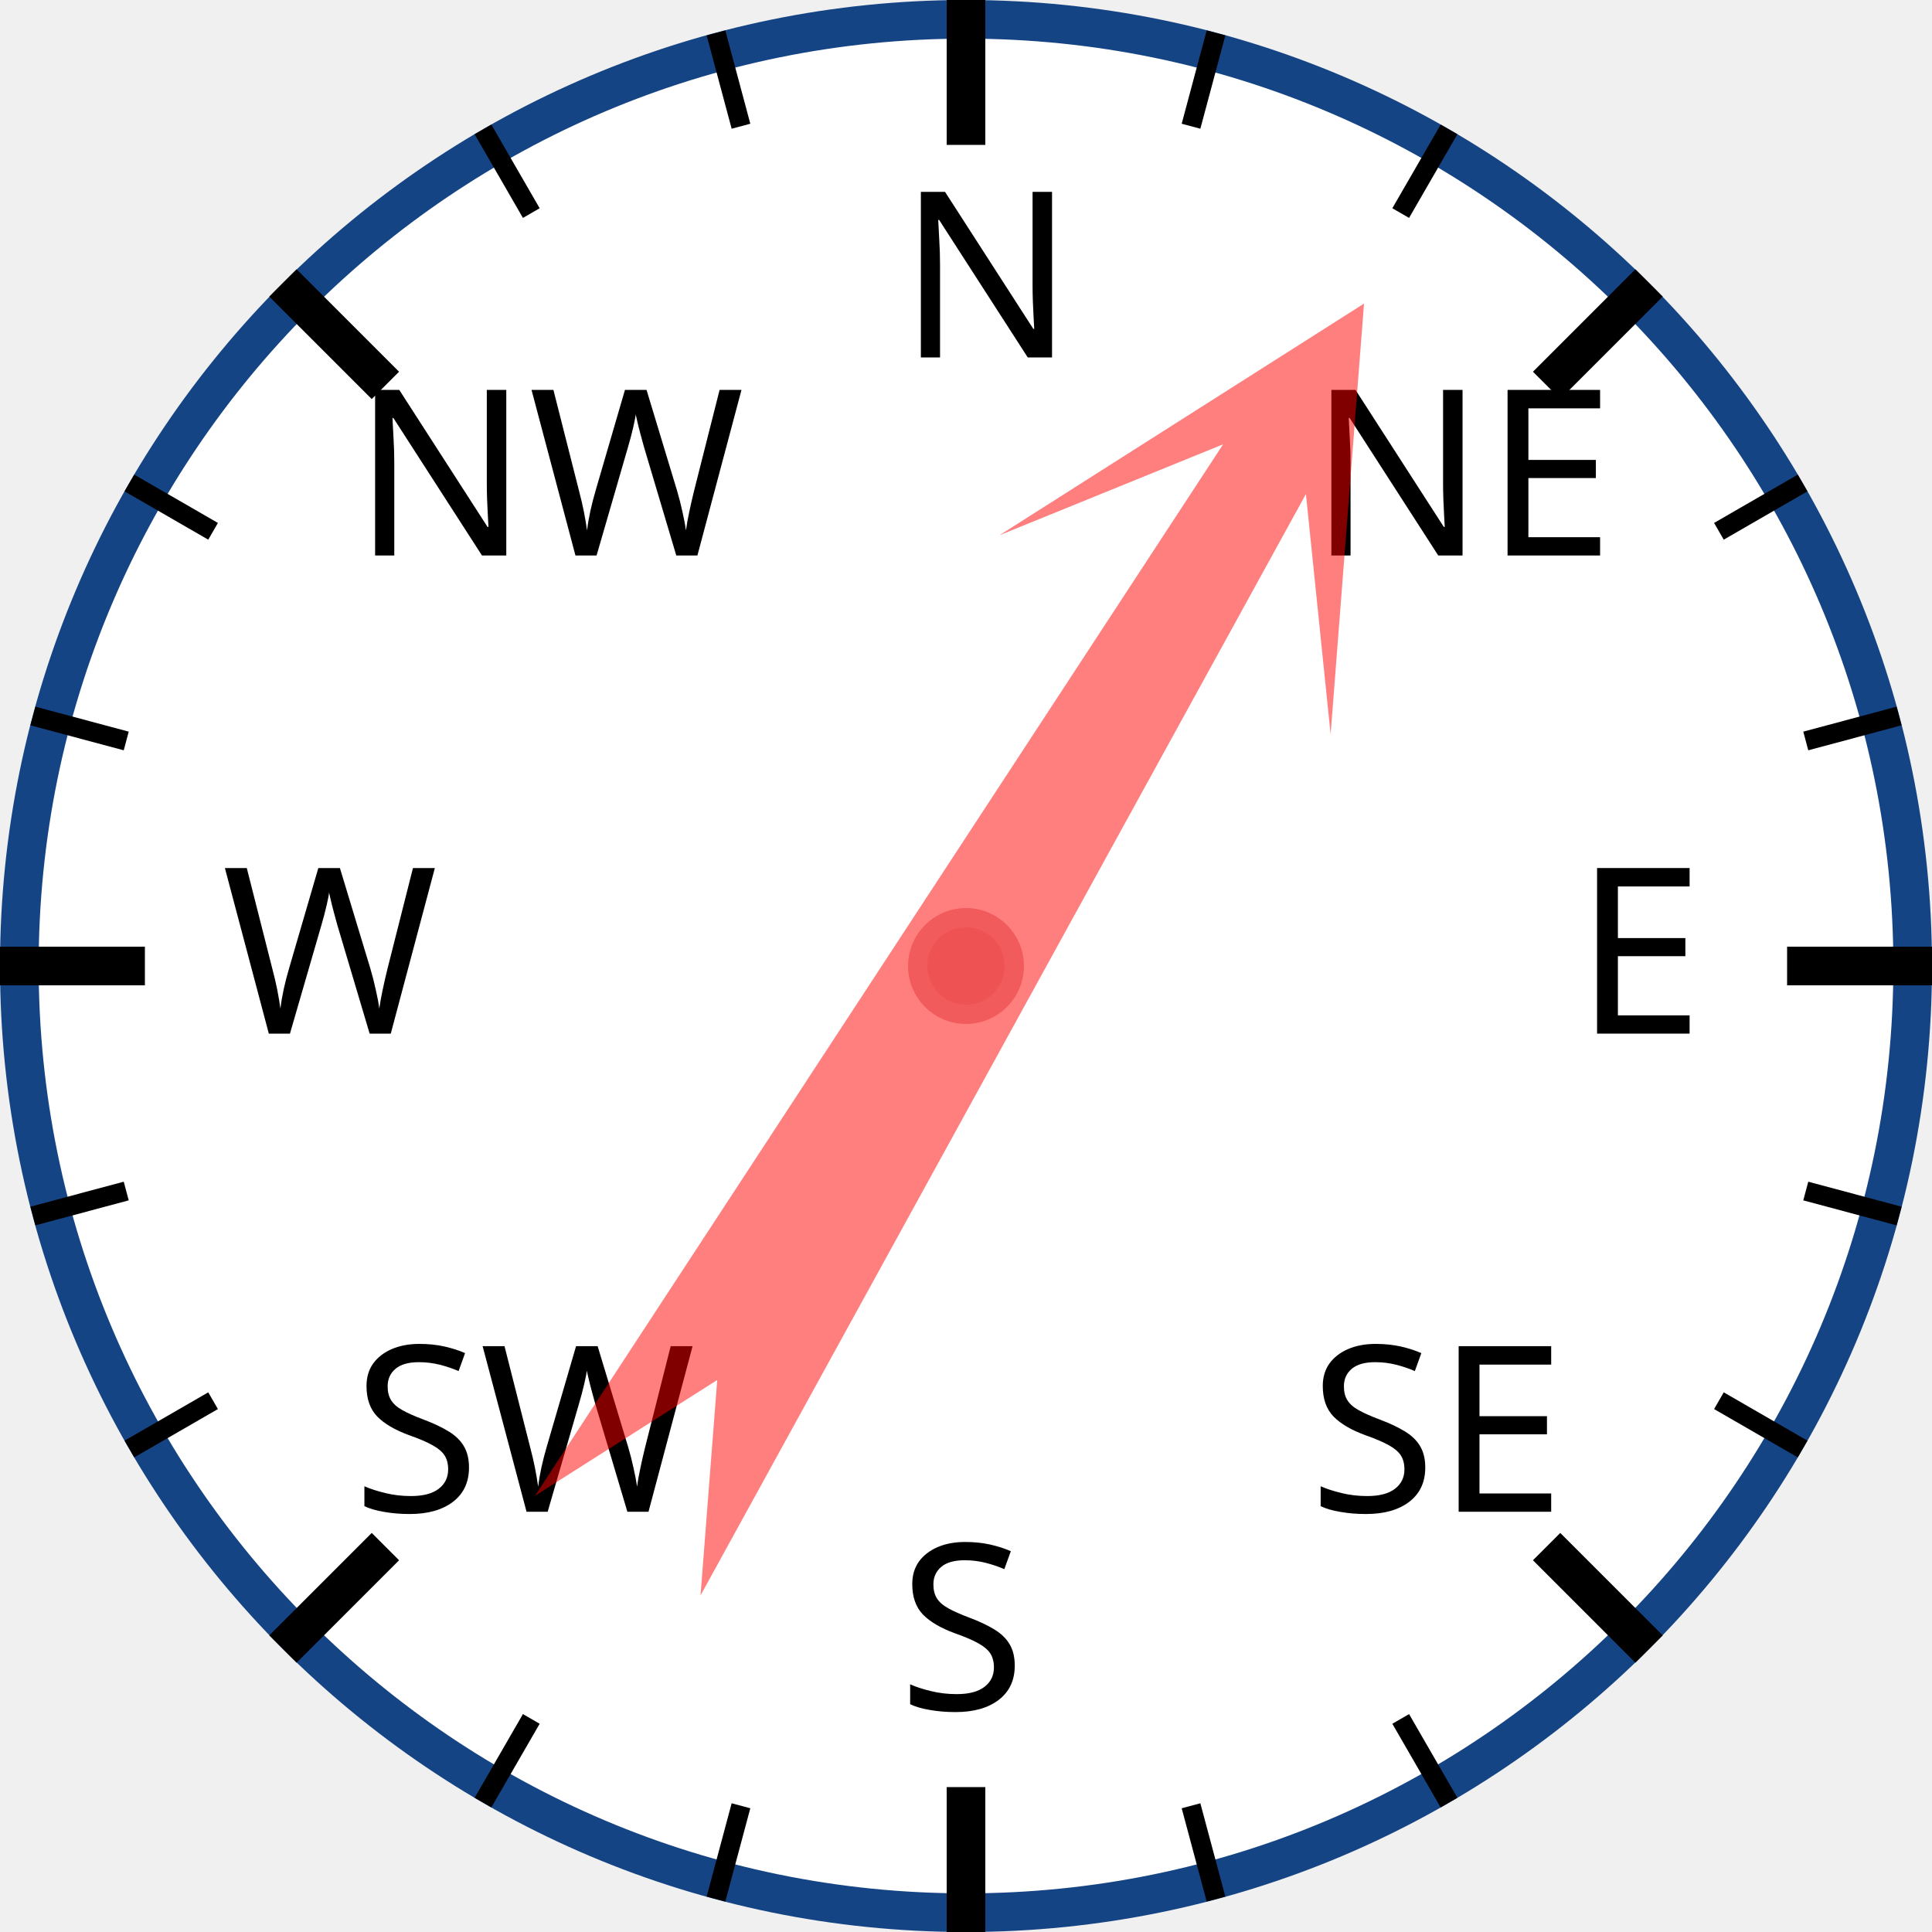
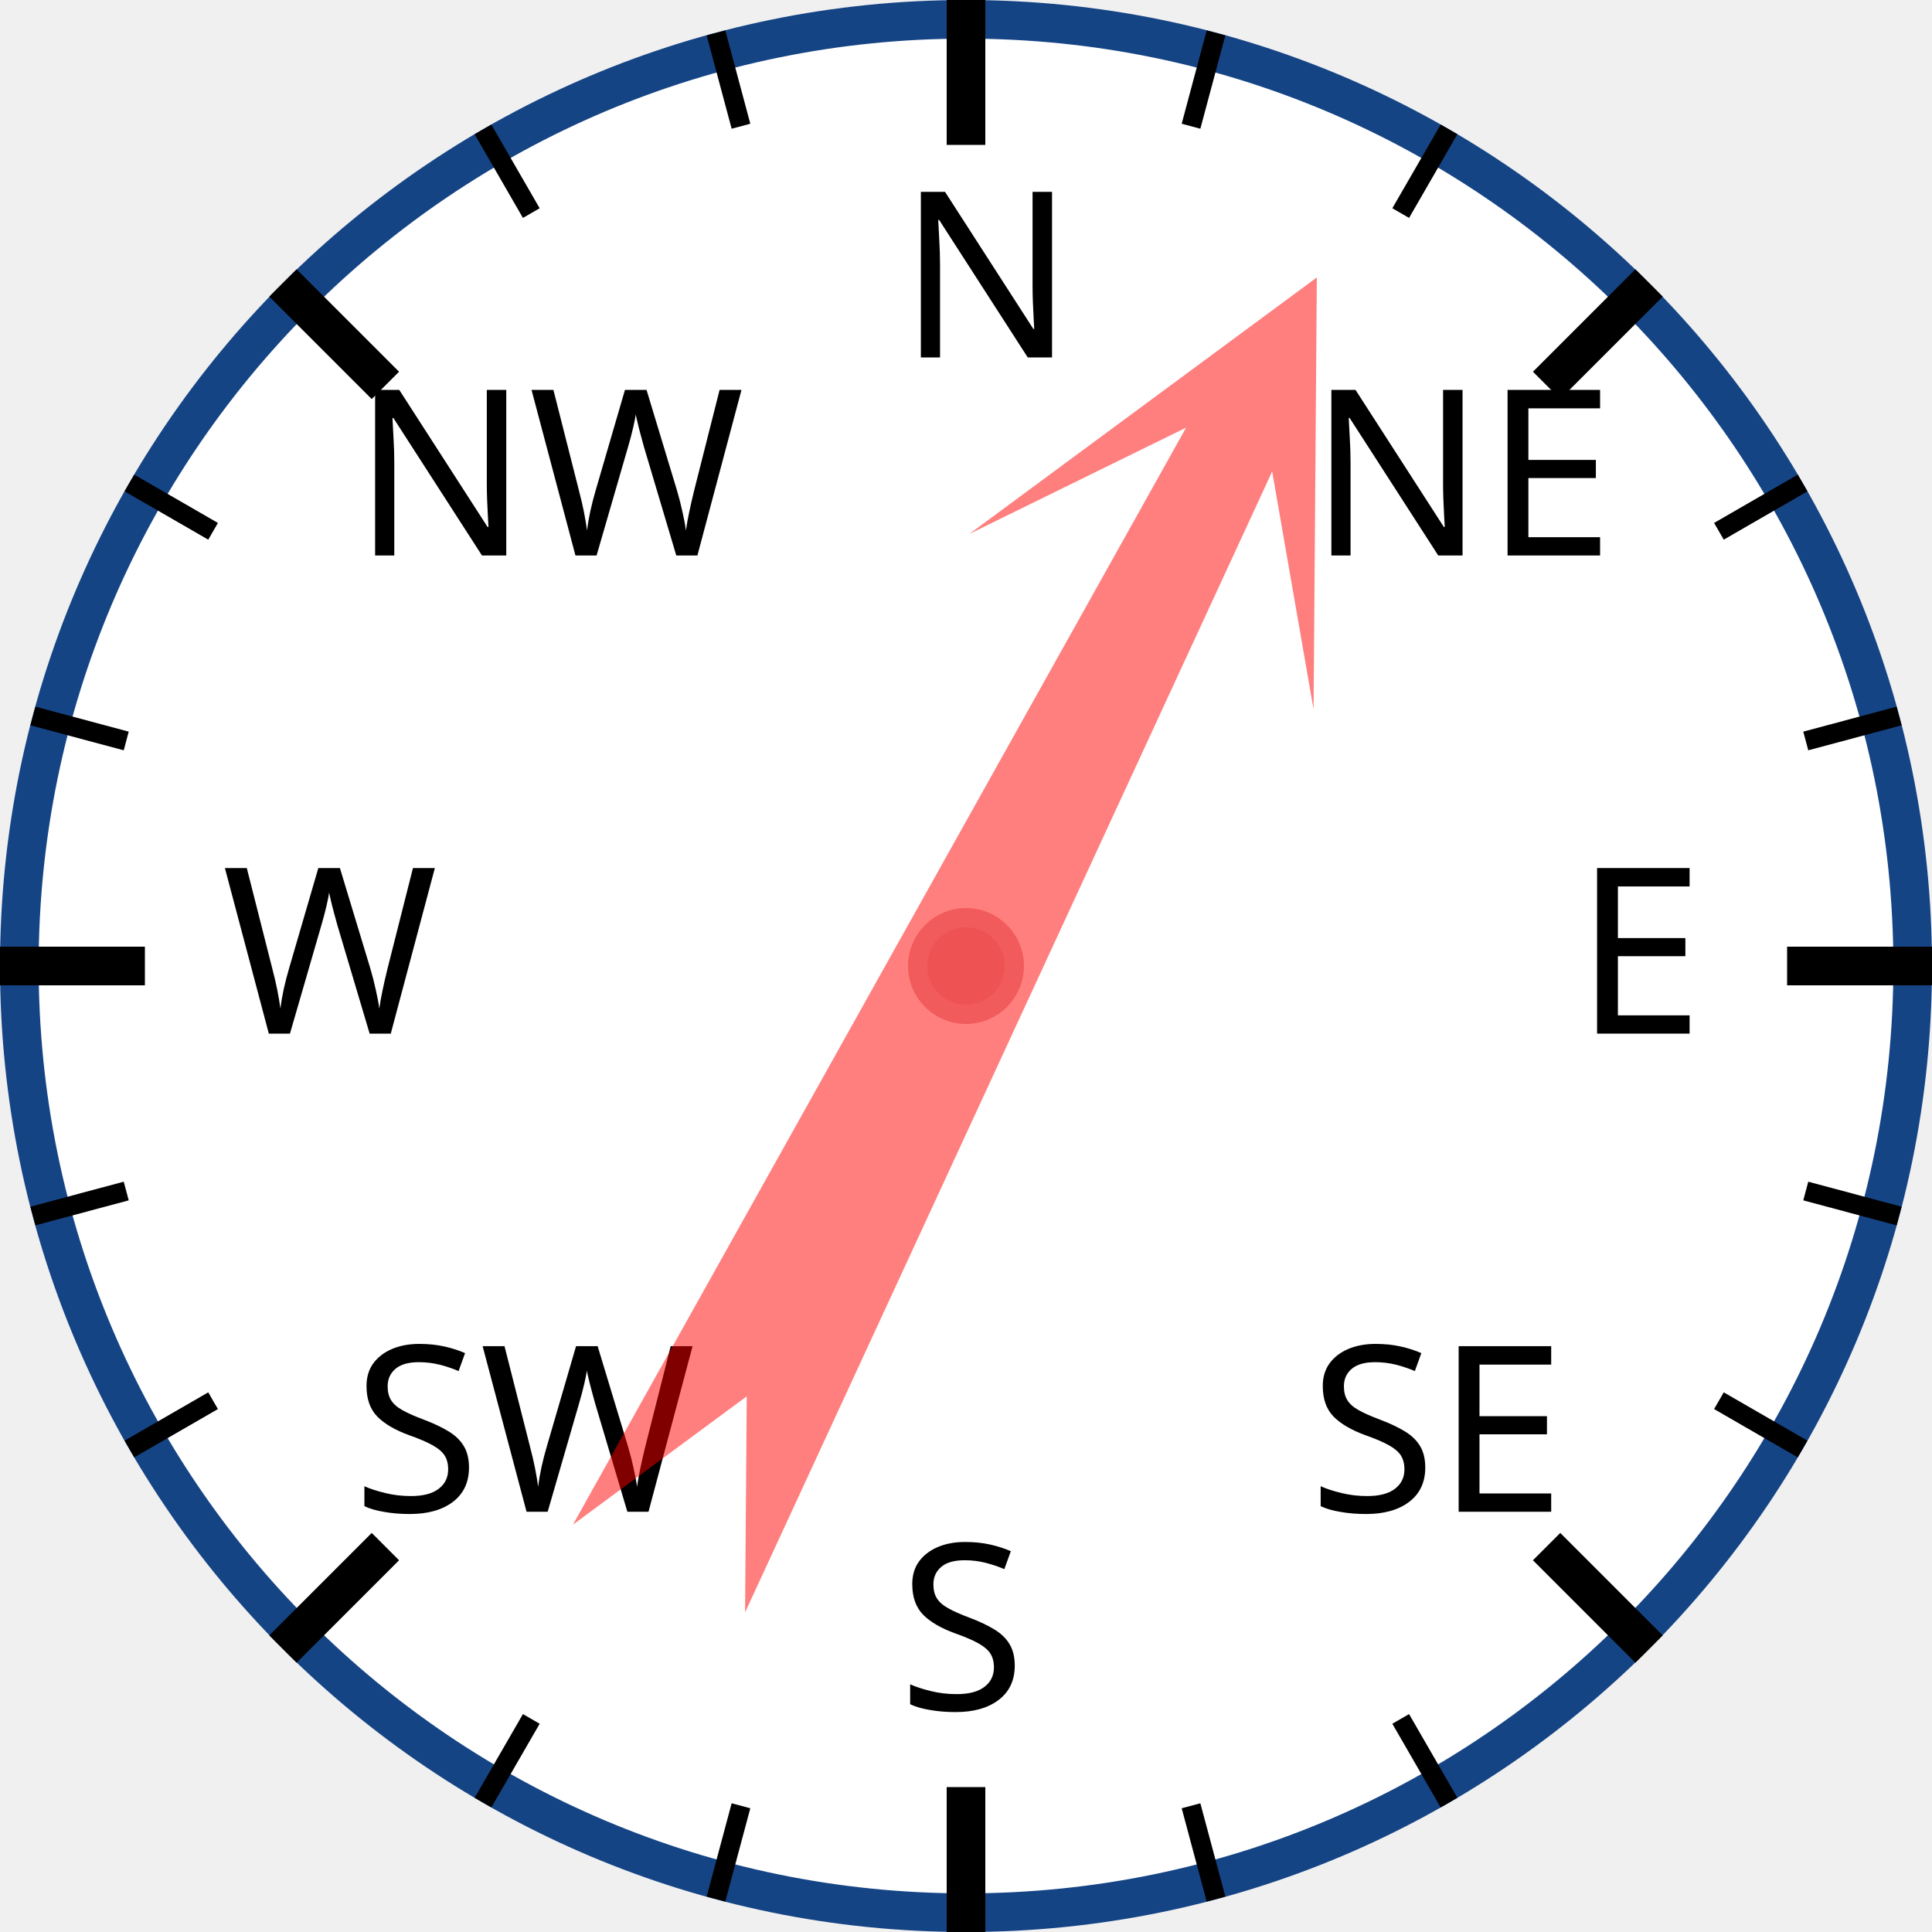
<svg xmlns="http://www.w3.org/2000/svg" width="120px" height="120px" viewBox="0 0 200 200">
  <circle cx="100" cy="100" r="98" style="fill: white; stroke: #154485; stroke-width: 4;" />
  <text x="93.0" y="37.0" style="font-family: sans-serif; font-size: 18pt;">N</text>
  <line x1="100.0" y1="0.0" x2="100.0" y2="15.0" style="stroke: black; stroke-width: 4;" />
  <line x1="74.118" y1="3.407" x2="76.706" y2="13.067" style="stroke: black; stroke-width: 2;" />
  <line x1="50" y1="13.397" x2="55" y2="22.058" style="stroke: black; stroke-width: 2;" />
  <text x="36.503" y="57.503" style="font-family: sans-serif; font-size: 18pt;">NW</text>
  <line x1="29.289" y1="29.289" x2="39.896" y2="39.896" style="stroke: black; stroke-width: 4;" />
  <line x1="13.397" y1="50" x2="22.058" y2="55" style="stroke: black; stroke-width: 2;" />
  <line x1="3.407" y1="74.118" x2="13.067" y2="76.706" style="stroke: black; stroke-width: 2;" />
  <text x="23.0" y="107.0" style="font-family: sans-serif; font-size: 18pt;">W</text>
  <line x1="0.0" y1="100.0" x2="15.0" y2="100.0" style="stroke: black; stroke-width: 4;" />
  <line x1="3.407" y1="125.882" x2="13.067" y2="123.294" style="stroke: black; stroke-width: 2;" />
  <line x1="13.397" y1="150" x2="22.058" y2="145" style="stroke: black; stroke-width: 2;" />
  <text x="36.503" y="156.497" style="font-family: sans-serif; font-size: 18pt;">SW</text>
  <line x1="29.289" y1="170.711" x2="39.896" y2="160.104" style="stroke: black; stroke-width: 4;" />
  <line x1="50" y1="186.603" x2="55" y2="177.942" style="stroke: black; stroke-width: 2;" />
  <line x1="74.118" y1="196.593" x2="76.706" y2="186.933" style="stroke: black; stroke-width: 2;" />
  <text x="93" y="177.0" style="font-family: sans-serif; font-size: 18pt;">S</text>
  <line x1="100" y1="200.0" x2="100" y2="185.0" style="stroke: black; stroke-width: 4;" />
  <line x1="125.882" y1="196.593" x2="123.294" y2="186.933" style="stroke: black; stroke-width: 2;" />
  <line x1="150.0" y1="186.603" x2="145.0" y2="177.942" style="stroke: black; stroke-width: 2;" />
  <text x="135.497" y="156.497" style="font-family: sans-serif; font-size: 18pt;">SE</text>
  <line x1="170.711" y1="170.711" x2="160.104" y2="160.104" style="stroke: black; stroke-width: 4;" />
  <line x1="186.603" y1="150" x2="177.942" y2="145" style="stroke: black; stroke-width: 2;" />
  <line x1="196.593" y1="125.882" x2="186.933" y2="123.294" style="stroke: black; stroke-width: 2;" />
  <text x="163.0" y="107" style="font-family: sans-serif; font-size: 18pt;">E</text>
  <line x1="200.0" y1="100" x2="185.0" y2="100" style="stroke: black; stroke-width: 4;" />
  <line x1="196.593" y1="74.118" x2="186.933" y2="76.706" style="stroke: black; stroke-width: 2;" />
  <line x1="186.603" y1="50" x2="177.942" y2="55" style="stroke: black; stroke-width: 2;" />
  <text x="135.497" y="57.503" style="font-family: sans-serif; font-size: 18pt;">NE</text>
  <line x1="170.711" y1="29.289" x2="160.104" y2="39.896" style="stroke: black; stroke-width: 4;" />
  <line x1="150" y1="13.397" x2="145" y2="22.058" style="stroke: black; stroke-width: 2;" />
  <line x1="125.882" y1="3.407" x2="123.294" y2="13.067" style="stroke: black; stroke-width: 2;" />
-   <polygon points="100 20 120 60 105 40 110 170 100 150 90 170 95 40 80 60" style="fill: red; fill-opacity: 0.5;" transform="rotate(31,100,100)" />
+   <polygon points="100 20 120 60 105 40 110 170 100 150 90 170 95 40 80 60" style="fill: red; fill-opacity: 0.5;" transform="rotate(27,100,100)" />
  <circle cx="100" cy="100" r="5" style="fill: #EE5252; stroke: #F25B5B; stroke-width: 2;" />
</svg>
